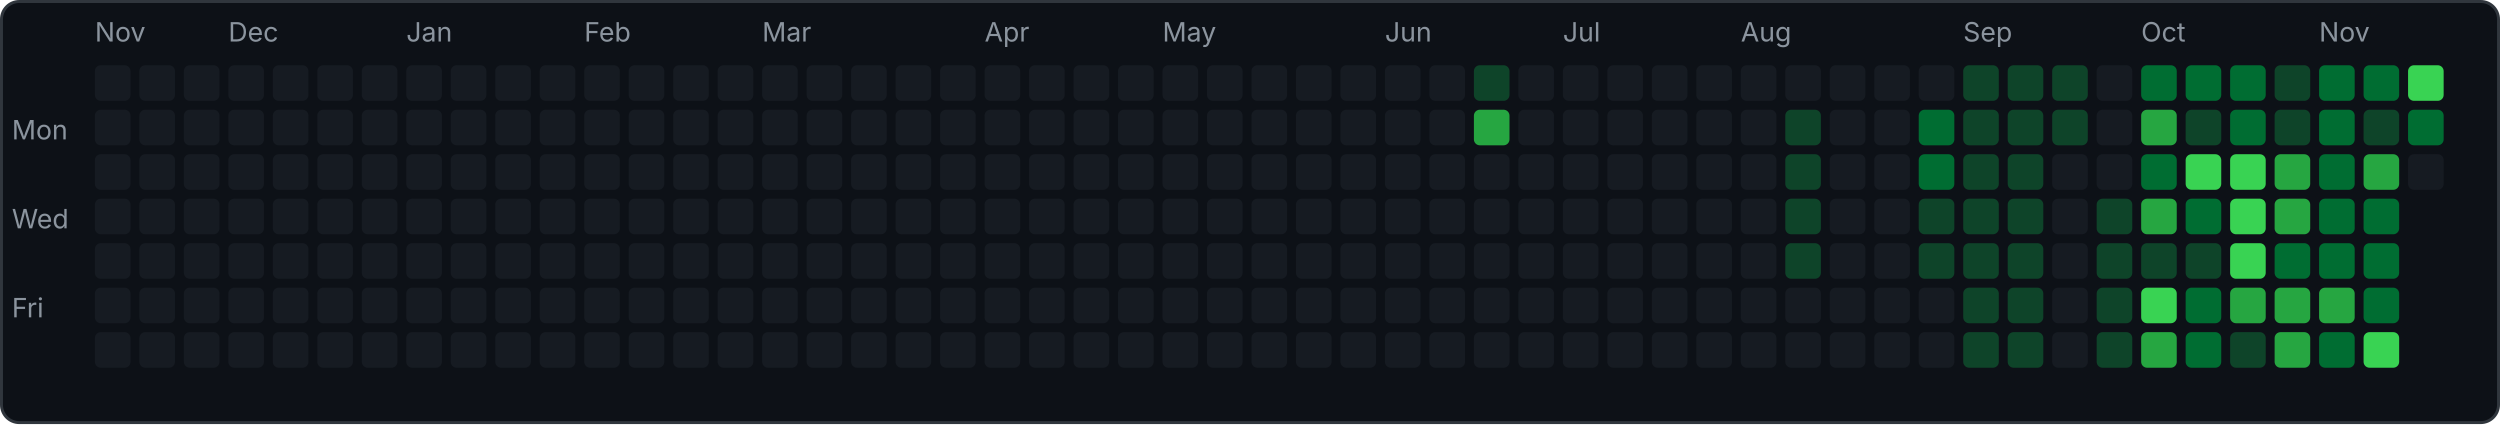
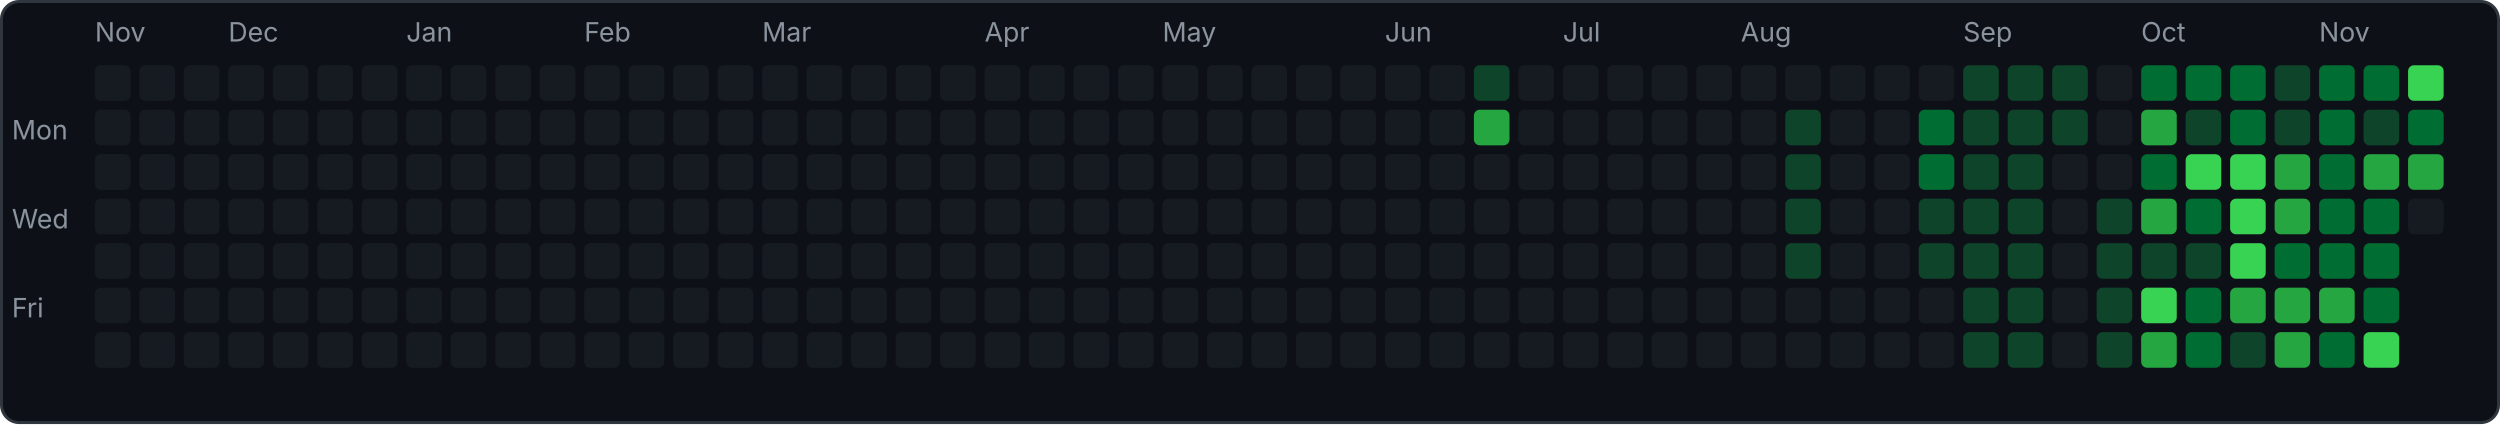
<svg xmlns="http://www.w3.org/2000/svg" width="843" height="143" viewBox="0 0 843 143">
  <rect x="0.5" y="0.5" width="842" height="142" rx="6" fill="#0d1117" stroke="#30363d" />
  <text x="4" y="47" font-family="-apple-system,sans-serif" font-size="9" fill="#8b949e">Mon</text>
  <text x="4" y="77" font-family="-apple-system,sans-serif" font-size="9" fill="#8b949e">Wed</text>
  <text x="4" y="107" font-family="-apple-system,sans-serif" font-size="9" fill="#8b949e">Fri</text>
  <rect x="32" y="22" width="12" height="12" rx="2" fill="#161b22" />
  <rect x="32" y="37" width="12" height="12" rx="2" fill="#161b22" />
  <rect x="32" y="52" width="12" height="12" rx="2" fill="#161b22" />
  <rect x="32" y="67" width="12" height="12" rx="2" fill="#161b22" />
  <rect x="32" y="82" width="12" height="12" rx="2" fill="#161b22" />
  <rect x="32" y="97" width="12" height="12" rx="2" fill="#161b22" />
  <rect x="32" y="112" width="12" height="12" rx="2" fill="#161b22" />
  <text x="32" y="14" font-family="-apple-system,sans-serif" font-size="9" fill="#8b949e">Nov</text>
  <rect x="47" y="22" width="12" height="12" rx="2" fill="#161b22" />
  <rect x="47" y="37" width="12" height="12" rx="2" fill="#161b22" />
  <rect x="47" y="52" width="12" height="12" rx="2" fill="#161b22" />
  <rect x="47" y="67" width="12" height="12" rx="2" fill="#161b22" />
  <rect x="47" y="82" width="12" height="12" rx="2" fill="#161b22" />
  <rect x="47" y="97" width="12" height="12" rx="2" fill="#161b22" />
  <rect x="47" y="112" width="12" height="12" rx="2" fill="#161b22" />
  <rect x="62" y="22" width="12" height="12" rx="2" fill="#161b22" />
  <rect x="62" y="37" width="12" height="12" rx="2" fill="#161b22" />
  <rect x="62" y="52" width="12" height="12" rx="2" fill="#161b22" />
  <rect x="62" y="67" width="12" height="12" rx="2" fill="#161b22" />
  <rect x="62" y="82" width="12" height="12" rx="2" fill="#161b22" />
  <rect x="62" y="97" width="12" height="12" rx="2" fill="#161b22" />
  <rect x="62" y="112" width="12" height="12" rx="2" fill="#161b22" />
  <rect x="77" y="22" width="12" height="12" rx="2" fill="#161b22" />
  <rect x="77" y="37" width="12" height="12" rx="2" fill="#161b22" />
  <rect x="77" y="52" width="12" height="12" rx="2" fill="#161b22" />
  <rect x="77" y="67" width="12" height="12" rx="2" fill="#161b22" />
  <rect x="77" y="82" width="12" height="12" rx="2" fill="#161b22" />
  <rect x="77" y="97" width="12" height="12" rx="2" fill="#161b22" />
  <rect x="77" y="112" width="12" height="12" rx="2" fill="#161b22" />
  <text x="77" y="14" font-family="-apple-system,sans-serif" font-size="9" fill="#8b949e">Dec</text>
  <rect x="92" y="22" width="12" height="12" rx="2" fill="#161b22" />
  <rect x="92" y="37" width="12" height="12" rx="2" fill="#161b22" />
  <rect x="92" y="52" width="12" height="12" rx="2" fill="#161b22" />
  <rect x="92" y="67" width="12" height="12" rx="2" fill="#161b22" />
  <rect x="92" y="82" width="12" height="12" rx="2" fill="#161b22" />
  <rect x="92" y="97" width="12" height="12" rx="2" fill="#161b22" />
  <rect x="92" y="112" width="12" height="12" rx="2" fill="#161b22" />
  <rect x="107" y="22" width="12" height="12" rx="2" fill="#161b22" />
  <rect x="107" y="37" width="12" height="12" rx="2" fill="#161b22" />
  <rect x="107" y="52" width="12" height="12" rx="2" fill="#161b22" />
  <rect x="107" y="67" width="12" height="12" rx="2" fill="#161b22" />
  <rect x="107" y="82" width="12" height="12" rx="2" fill="#161b22" />
  <rect x="107" y="97" width="12" height="12" rx="2" fill="#161b22" />
  <rect x="107" y="112" width="12" height="12" rx="2" fill="#161b22" />
  <rect x="122" y="22" width="12" height="12" rx="2" fill="#161b22" />
  <rect x="122" y="37" width="12" height="12" rx="2" fill="#161b22" />
  <rect x="122" y="52" width="12" height="12" rx="2" fill="#161b22" />
  <rect x="122" y="67" width="12" height="12" rx="2" fill="#161b22" />
  <rect x="122" y="82" width="12" height="12" rx="2" fill="#161b22" />
  <rect x="122" y="97" width="12" height="12" rx="2" fill="#161b22" />
  <rect x="122" y="112" width="12" height="12" rx="2" fill="#161b22" />
  <rect x="137" y="22" width="12" height="12" rx="2" fill="#161b22" />
  <rect x="137" y="37" width="12" height="12" rx="2" fill="#161b22" />
  <rect x="137" y="52" width="12" height="12" rx="2" fill="#161b22" />
  <rect x="137" y="67" width="12" height="12" rx="2" fill="#161b22" />
  <rect x="137" y="82" width="12" height="12" rx="2" fill="#161b22" />
  <rect x="137" y="97" width="12" height="12" rx="2" fill="#161b22" />
  <rect x="137" y="112" width="12" height="12" rx="2" fill="#161b22" />
  <text x="137" y="14" font-family="-apple-system,sans-serif" font-size="9" fill="#8b949e">Jan</text>
  <rect x="152" y="22" width="12" height="12" rx="2" fill="#161b22" />
  <rect x="152" y="37" width="12" height="12" rx="2" fill="#161b22" />
  <rect x="152" y="52" width="12" height="12" rx="2" fill="#161b22" />
  <rect x="152" y="67" width="12" height="12" rx="2" fill="#161b22" />
  <rect x="152" y="82" width="12" height="12" rx="2" fill="#161b22" />
  <rect x="152" y="97" width="12" height="12" rx="2" fill="#161b22" />
  <rect x="152" y="112" width="12" height="12" rx="2" fill="#161b22" />
  <rect x="167" y="22" width="12" height="12" rx="2" fill="#161b22" />
  <rect x="167" y="37" width="12" height="12" rx="2" fill="#161b22" />
  <rect x="167" y="52" width="12" height="12" rx="2" fill="#161b22" />
  <rect x="167" y="67" width="12" height="12" rx="2" fill="#161b22" />
  <rect x="167" y="82" width="12" height="12" rx="2" fill="#161b22" />
  <rect x="167" y="97" width="12" height="12" rx="2" fill="#161b22" />
  <rect x="167" y="112" width="12" height="12" rx="2" fill="#161b22" />
  <rect x="182" y="22" width="12" height="12" rx="2" fill="#161b22" />
  <rect x="182" y="37" width="12" height="12" rx="2" fill="#161b22" />
  <rect x="182" y="52" width="12" height="12" rx="2" fill="#161b22" />
  <rect x="182" y="67" width="12" height="12" rx="2" fill="#161b22" />
  <rect x="182" y="82" width="12" height="12" rx="2" fill="#161b22" />
  <rect x="182" y="97" width="12" height="12" rx="2" fill="#161b22" />
  <rect x="182" y="112" width="12" height="12" rx="2" fill="#161b22" />
  <rect x="197" y="22" width="12" height="12" rx="2" fill="#161b22" />
  <rect x="197" y="37" width="12" height="12" rx="2" fill="#161b22" />
  <rect x="197" y="52" width="12" height="12" rx="2" fill="#161b22" />
  <rect x="197" y="67" width="12" height="12" rx="2" fill="#161b22" />
  <rect x="197" y="82" width="12" height="12" rx="2" fill="#161b22" />
  <rect x="197" y="97" width="12" height="12" rx="2" fill="#161b22" />
  <rect x="197" y="112" width="12" height="12" rx="2" fill="#161b22" />
  <text x="197" y="14" font-family="-apple-system,sans-serif" font-size="9" fill="#8b949e">Feb</text>
  <rect x="212" y="22" width="12" height="12" rx="2" fill="#161b22" />
  <rect x="212" y="37" width="12" height="12" rx="2" fill="#161b22" />
  <rect x="212" y="52" width="12" height="12" rx="2" fill="#161b22" />
  <rect x="212" y="67" width="12" height="12" rx="2" fill="#161b22" />
  <rect x="212" y="82" width="12" height="12" rx="2" fill="#161b22" />
  <rect x="212" y="97" width="12" height="12" rx="2" fill="#161b22" />
  <rect x="212" y="112" width="12" height="12" rx="2" fill="#161b22" />
  <rect x="227" y="22" width="12" height="12" rx="2" fill="#161b22" />
  <rect x="227" y="37" width="12" height="12" rx="2" fill="#161b22" />
  <rect x="227" y="52" width="12" height="12" rx="2" fill="#161b22" />
  <rect x="227" y="67" width="12" height="12" rx="2" fill="#161b22" />
  <rect x="227" y="82" width="12" height="12" rx="2" fill="#161b22" />
  <rect x="227" y="97" width="12" height="12" rx="2" fill="#161b22" />
  <rect x="227" y="112" width="12" height="12" rx="2" fill="#161b22" />
  <rect x="242" y="22" width="12" height="12" rx="2" fill="#161b22" />
  <rect x="242" y="37" width="12" height="12" rx="2" fill="#161b22" />
  <rect x="242" y="52" width="12" height="12" rx="2" fill="#161b22" />
  <rect x="242" y="67" width="12" height="12" rx="2" fill="#161b22" />
  <rect x="242" y="82" width="12" height="12" rx="2" fill="#161b22" />
  <rect x="242" y="97" width="12" height="12" rx="2" fill="#161b22" />
  <rect x="242" y="112" width="12" height="12" rx="2" fill="#161b22" />
  <rect x="257" y="22" width="12" height="12" rx="2" fill="#161b22" />
  <rect x="257" y="37" width="12" height="12" rx="2" fill="#161b22" />
  <rect x="257" y="52" width="12" height="12" rx="2" fill="#161b22" />
  <rect x="257" y="67" width="12" height="12" rx="2" fill="#161b22" />
  <rect x="257" y="82" width="12" height="12" rx="2" fill="#161b22" />
  <rect x="257" y="97" width="12" height="12" rx="2" fill="#161b22" />
  <rect x="257" y="112" width="12" height="12" rx="2" fill="#161b22" />
  <text x="257" y="14" font-family="-apple-system,sans-serif" font-size="9" fill="#8b949e">Mar</text>
  <rect x="272" y="22" width="12" height="12" rx="2" fill="#161b22" />
  <rect x="272" y="37" width="12" height="12" rx="2" fill="#161b22" />
  <rect x="272" y="52" width="12" height="12" rx="2" fill="#161b22" />
  <rect x="272" y="67" width="12" height="12" rx="2" fill="#161b22" />
  <rect x="272" y="82" width="12" height="12" rx="2" fill="#161b22" />
  <rect x="272" y="97" width="12" height="12" rx="2" fill="#161b22" />
  <rect x="272" y="112" width="12" height="12" rx="2" fill="#161b22" />
  <rect x="287" y="22" width="12" height="12" rx="2" fill="#161b22" />
  <rect x="287" y="37" width="12" height="12" rx="2" fill="#161b22" />
  <rect x="287" y="52" width="12" height="12" rx="2" fill="#161b22" />
  <rect x="287" y="67" width="12" height="12" rx="2" fill="#161b22" />
  <rect x="287" y="82" width="12" height="12" rx="2" fill="#161b22" />
  <rect x="287" y="97" width="12" height="12" rx="2" fill="#161b22" />
  <rect x="287" y="112" width="12" height="12" rx="2" fill="#161b22" />
  <rect x="302" y="22" width="12" height="12" rx="2" fill="#161b22" />
  <rect x="302" y="37" width="12" height="12" rx="2" fill="#161b22" />
  <rect x="302" y="52" width="12" height="12" rx="2" fill="#161b22" />
  <rect x="302" y="67" width="12" height="12" rx="2" fill="#161b22" />
  <rect x="302" y="82" width="12" height="12" rx="2" fill="#161b22" />
  <rect x="302" y="97" width="12" height="12" rx="2" fill="#161b22" />
  <rect x="302" y="112" width="12" height="12" rx="2" fill="#161b22" />
  <rect x="317" y="22" width="12" height="12" rx="2" fill="#161b22" />
  <rect x="317" y="37" width="12" height="12" rx="2" fill="#161b22" />
  <rect x="317" y="52" width="12" height="12" rx="2" fill="#161b22" />
  <rect x="317" y="67" width="12" height="12" rx="2" fill="#161b22" />
  <rect x="317" y="82" width="12" height="12" rx="2" fill="#161b22" />
  <rect x="317" y="97" width="12" height="12" rx="2" fill="#161b22" />
  <rect x="317" y="112" width="12" height="12" rx="2" fill="#161b22" />
  <rect x="332" y="22" width="12" height="12" rx="2" fill="#161b22" />
  <rect x="332" y="37" width="12" height="12" rx="2" fill="#161b22" />
  <rect x="332" y="52" width="12" height="12" rx="2" fill="#161b22" />
  <rect x="332" y="67" width="12" height="12" rx="2" fill="#161b22" />
  <rect x="332" y="82" width="12" height="12" rx="2" fill="#161b22" />
  <rect x="332" y="97" width="12" height="12" rx="2" fill="#161b22" />
  <rect x="332" y="112" width="12" height="12" rx="2" fill="#161b22" />
  <text x="332" y="14" font-family="-apple-system,sans-serif" font-size="9" fill="#8b949e">Apr</text>
  <rect x="347" y="22" width="12" height="12" rx="2" fill="#161b22" />
  <rect x="347" y="37" width="12" height="12" rx="2" fill="#161b22" />
  <rect x="347" y="52" width="12" height="12" rx="2" fill="#161b22" />
  <rect x="347" y="67" width="12" height="12" rx="2" fill="#161b22" />
  <rect x="347" y="82" width="12" height="12" rx="2" fill="#161b22" />
  <rect x="347" y="97" width="12" height="12" rx="2" fill="#161b22" />
  <rect x="347" y="112" width="12" height="12" rx="2" fill="#161b22" />
  <rect x="362" y="22" width="12" height="12" rx="2" fill="#161b22" />
  <rect x="362" y="37" width="12" height="12" rx="2" fill="#161b22" />
  <rect x="362" y="52" width="12" height="12" rx="2" fill="#161b22" />
  <rect x="362" y="67" width="12" height="12" rx="2" fill="#161b22" />
  <rect x="362" y="82" width="12" height="12" rx="2" fill="#161b22" />
  <rect x="362" y="97" width="12" height="12" rx="2" fill="#161b22" />
  <rect x="362" y="112" width="12" height="12" rx="2" fill="#161b22" />
  <rect x="377" y="22" width="12" height="12" rx="2" fill="#161b22" />
  <rect x="377" y="37" width="12" height="12" rx="2" fill="#161b22" />
  <rect x="377" y="52" width="12" height="12" rx="2" fill="#161b22" />
  <rect x="377" y="67" width="12" height="12" rx="2" fill="#161b22" />
  <rect x="377" y="82" width="12" height="12" rx="2" fill="#161b22" />
  <rect x="377" y="97" width="12" height="12" rx="2" fill="#161b22" />
  <rect x="377" y="112" width="12" height="12" rx="2" fill="#161b22" />
  <rect x="392" y="22" width="12" height="12" rx="2" fill="#161b22" />
  <rect x="392" y="37" width="12" height="12" rx="2" fill="#161b22" />
  <rect x="392" y="52" width="12" height="12" rx="2" fill="#161b22" />
  <rect x="392" y="67" width="12" height="12" rx="2" fill="#161b22" />
  <rect x="392" y="82" width="12" height="12" rx="2" fill="#161b22" />
  <rect x="392" y="97" width="12" height="12" rx="2" fill="#161b22" />
  <rect x="392" y="112" width="12" height="12" rx="2" fill="#161b22" />
  <text x="392" y="14" font-family="-apple-system,sans-serif" font-size="9" fill="#8b949e">May</text>
  <rect x="407" y="22" width="12" height="12" rx="2" fill="#161b22" />
  <rect x="407" y="37" width="12" height="12" rx="2" fill="#161b22" />
  <rect x="407" y="52" width="12" height="12" rx="2" fill="#161b22" />
  <rect x="407" y="67" width="12" height="12" rx="2" fill="#161b22" />
  <rect x="407" y="82" width="12" height="12" rx="2" fill="#161b22" />
  <rect x="407" y="97" width="12" height="12" rx="2" fill="#161b22" />
  <rect x="407" y="112" width="12" height="12" rx="2" fill="#161b22" />
  <rect x="422" y="22" width="12" height="12" rx="2" fill="#161b22" />
  <rect x="422" y="37" width="12" height="12" rx="2" fill="#161b22" />
  <rect x="422" y="52" width="12" height="12" rx="2" fill="#161b22" />
  <rect x="422" y="67" width="12" height="12" rx="2" fill="#161b22" />
  <rect x="422" y="82" width="12" height="12" rx="2" fill="#161b22" />
  <rect x="422" y="97" width="12" height="12" rx="2" fill="#161b22" />
  <rect x="422" y="112" width="12" height="12" rx="2" fill="#161b22" />
  <rect x="437" y="22" width="12" height="12" rx="2" fill="#161b22" />
  <rect x="437" y="37" width="12" height="12" rx="2" fill="#161b22" />
  <rect x="437" y="52" width="12" height="12" rx="2" fill="#161b22" />
  <rect x="437" y="67" width="12" height="12" rx="2" fill="#161b22" />
  <rect x="437" y="82" width="12" height="12" rx="2" fill="#161b22" />
  <rect x="437" y="97" width="12" height="12" rx="2" fill="#161b22" />
  <rect x="437" y="112" width="12" height="12" rx="2" fill="#161b22" />
  <rect x="452" y="22" width="12" height="12" rx="2" fill="#161b22" />
  <rect x="452" y="37" width="12" height="12" rx="2" fill="#161b22" />
  <rect x="452" y="52" width="12" height="12" rx="2" fill="#161b22" />
  <rect x="452" y="67" width="12" height="12" rx="2" fill="#161b22" />
  <rect x="452" y="82" width="12" height="12" rx="2" fill="#161b22" />
  <rect x="452" y="97" width="12" height="12" rx="2" fill="#161b22" />
  <rect x="452" y="112" width="12" height="12" rx="2" fill="#161b22" />
  <rect x="467" y="22" width="12" height="12" rx="2" fill="#161b22" />
  <rect x="467" y="37" width="12" height="12" rx="2" fill="#161b22" />
  <rect x="467" y="52" width="12" height="12" rx="2" fill="#161b22" />
  <rect x="467" y="67" width="12" height="12" rx="2" fill="#161b22" />
  <rect x="467" y="82" width="12" height="12" rx="2" fill="#161b22" />
  <rect x="467" y="97" width="12" height="12" rx="2" fill="#161b22" />
  <rect x="467" y="112" width="12" height="12" rx="2" fill="#161b22" />
  <text x="467" y="14" font-family="-apple-system,sans-serif" font-size="9" fill="#8b949e">Jun</text>
  <rect x="482" y="22" width="12" height="12" rx="2" fill="#161b22" />
  <rect x="482" y="37" width="12" height="12" rx="2" fill="#161b22" />
  <rect x="482" y="52" width="12" height="12" rx="2" fill="#161b22" />
  <rect x="482" y="67" width="12" height="12" rx="2" fill="#161b22" />
  <rect x="482" y="82" width="12" height="12" rx="2" fill="#161b22" />
  <rect x="482" y="97" width="12" height="12" rx="2" fill="#161b22" />
  <rect x="482" y="112" width="12" height="12" rx="2" fill="#161b22" />
  <rect x="497" y="22" width="12" height="12" rx="2" fill="#0e4429" />
  <rect x="497" y="37" width="12" height="12" rx="2" fill="#26a641" />
  <rect x="497" y="52" width="12" height="12" rx="2" fill="#161b22" />
  <rect x="497" y="67" width="12" height="12" rx="2" fill="#161b22" />
  <rect x="497" y="82" width="12" height="12" rx="2" fill="#161b22" />
  <rect x="497" y="97" width="12" height="12" rx="2" fill="#161b22" />
  <rect x="497" y="112" width="12" height="12" rx="2" fill="#161b22" />
  <rect x="512" y="22" width="12" height="12" rx="2" fill="#161b22" />
  <rect x="512" y="37" width="12" height="12" rx="2" fill="#161b22" />
  <rect x="512" y="52" width="12" height="12" rx="2" fill="#161b22" />
  <rect x="512" y="67" width="12" height="12" rx="2" fill="#161b22" />
  <rect x="512" y="82" width="12" height="12" rx="2" fill="#161b22" />
  <rect x="512" y="97" width="12" height="12" rx="2" fill="#161b22" />
  <rect x="512" y="112" width="12" height="12" rx="2" fill="#161b22" />
  <rect x="527" y="22" width="12" height="12" rx="2" fill="#161b22" />
  <rect x="527" y="37" width="12" height="12" rx="2" fill="#161b22" />
  <rect x="527" y="52" width="12" height="12" rx="2" fill="#161b22" />
  <rect x="527" y="67" width="12" height="12" rx="2" fill="#161b22" />
  <rect x="527" y="82" width="12" height="12" rx="2" fill="#161b22" />
  <rect x="527" y="97" width="12" height="12" rx="2" fill="#161b22" />
  <rect x="527" y="112" width="12" height="12" rx="2" fill="#161b22" />
  <text x="527" y="14" font-family="-apple-system,sans-serif" font-size="9" fill="#8b949e">Jul</text>
  <rect x="542" y="22" width="12" height="12" rx="2" fill="#161b22" />
  <rect x="542" y="37" width="12" height="12" rx="2" fill="#161b22" />
  <rect x="542" y="52" width="12" height="12" rx="2" fill="#161b22" />
  <rect x="542" y="67" width="12" height="12" rx="2" fill="#161b22" />
  <rect x="542" y="82" width="12" height="12" rx="2" fill="#161b22" />
  <rect x="542" y="97" width="12" height="12" rx="2" fill="#161b22" />
  <rect x="542" y="112" width="12" height="12" rx="2" fill="#161b22" />
  <rect x="557" y="22" width="12" height="12" rx="2" fill="#161b22" />
  <rect x="557" y="37" width="12" height="12" rx="2" fill="#161b22" />
  <rect x="557" y="52" width="12" height="12" rx="2" fill="#161b22" />
  <rect x="557" y="67" width="12" height="12" rx="2" fill="#161b22" />
  <rect x="557" y="82" width="12" height="12" rx="2" fill="#161b22" />
  <rect x="557" y="97" width="12" height="12" rx="2" fill="#161b22" />
  <rect x="557" y="112" width="12" height="12" rx="2" fill="#161b22" />
  <rect x="572" y="22" width="12" height="12" rx="2" fill="#161b22" />
  <rect x="572" y="37" width="12" height="12" rx="2" fill="#161b22" />
  <rect x="572" y="52" width="12" height="12" rx="2" fill="#161b22" />
  <rect x="572" y="67" width="12" height="12" rx="2" fill="#161b22" />
  <rect x="572" y="82" width="12" height="12" rx="2" fill="#161b22" />
  <rect x="572" y="97" width="12" height="12" rx="2" fill="#161b22" />
  <rect x="572" y="112" width="12" height="12" rx="2" fill="#161b22" />
  <rect x="587" y="22" width="12" height="12" rx="2" fill="#161b22" />
  <rect x="587" y="37" width="12" height="12" rx="2" fill="#161b22" />
  <rect x="587" y="52" width="12" height="12" rx="2" fill="#161b22" />
  <rect x="587" y="67" width="12" height="12" rx="2" fill="#161b22" />
  <rect x="587" y="82" width="12" height="12" rx="2" fill="#161b22" />
  <rect x="587" y="97" width="12" height="12" rx="2" fill="#161b22" />
  <rect x="587" y="112" width="12" height="12" rx="2" fill="#161b22" />
  <text x="587" y="14" font-family="-apple-system,sans-serif" font-size="9" fill="#8b949e">Aug</text>
  <rect x="602" y="22" width="12" height="12" rx="2" fill="#161b22" />
  <rect x="602" y="37" width="12" height="12" rx="2" fill="#0e4429" />
  <rect x="602" y="52" width="12" height="12" rx="2" fill="#0e4429" />
  <rect x="602" y="67" width="12" height="12" rx="2" fill="#0e4429" />
  <rect x="602" y="82" width="12" height="12" rx="2" fill="#0e4429" />
  <rect x="602" y="97" width="12" height="12" rx="2" fill="#161b22" />
  <rect x="602" y="112" width="12" height="12" rx="2" fill="#161b22" />
  <rect x="617" y="22" width="12" height="12" rx="2" fill="#161b22" />
  <rect x="617" y="37" width="12" height="12" rx="2" fill="#161b22" />
  <rect x="617" y="52" width="12" height="12" rx="2" fill="#161b22" />
  <rect x="617" y="67" width="12" height="12" rx="2" fill="#161b22" />
  <rect x="617" y="82" width="12" height="12" rx="2" fill="#161b22" />
  <rect x="617" y="97" width="12" height="12" rx="2" fill="#161b22" />
  <rect x="617" y="112" width="12" height="12" rx="2" fill="#161b22" />
  <rect x="632" y="22" width="12" height="12" rx="2" fill="#161b22" />
  <rect x="632" y="37" width="12" height="12" rx="2" fill="#161b22" />
  <rect x="632" y="52" width="12" height="12" rx="2" fill="#161b22" />
  <rect x="632" y="67" width="12" height="12" rx="2" fill="#161b22" />
  <rect x="632" y="82" width="12" height="12" rx="2" fill="#161b22" />
  <rect x="632" y="97" width="12" height="12" rx="2" fill="#161b22" />
  <rect x="632" y="112" width="12" height="12" rx="2" fill="#161b22" />
  <rect x="647" y="22" width="12" height="12" rx="2" fill="#161b22" />
  <rect x="647" y="37" width="12" height="12" rx="2" fill="#006d32" />
  <rect x="647" y="52" width="12" height="12" rx="2" fill="#006d32" />
  <rect x="647" y="67" width="12" height="12" rx="2" fill="#0e4429" />
  <rect x="647" y="82" width="12" height="12" rx="2" fill="#0e4429" />
  <rect x="647" y="97" width="12" height="12" rx="2" fill="#161b22" />
  <rect x="647" y="112" width="12" height="12" rx="2" fill="#161b22" />
  <rect x="662" y="22" width="12" height="12" rx="2" fill="#0e4429" />
  <rect x="662" y="37" width="12" height="12" rx="2" fill="#0e4429" />
  <rect x="662" y="52" width="12" height="12" rx="2" fill="#0e4429" />
  <rect x="662" y="67" width="12" height="12" rx="2" fill="#0e4429" />
  <rect x="662" y="82" width="12" height="12" rx="2" fill="#0e4429" />
  <rect x="662" y="97" width="12" height="12" rx="2" fill="#0e4429" />
  <rect x="662" y="112" width="12" height="12" rx="2" fill="#0e4429" />
  <text x="662" y="14" font-family="-apple-system,sans-serif" font-size="9" fill="#8b949e">Sep</text>
  <rect x="677" y="22" width="12" height="12" rx="2" fill="#0e4429" />
  <rect x="677" y="37" width="12" height="12" rx="2" fill="#0e4429" />
  <rect x="677" y="52" width="12" height="12" rx="2" fill="#0e4429" />
  <rect x="677" y="67" width="12" height="12" rx="2" fill="#0e4429" />
  <rect x="677" y="82" width="12" height="12" rx="2" fill="#0e4429" />
  <rect x="677" y="97" width="12" height="12" rx="2" fill="#0e4429" />
  <rect x="677" y="112" width="12" height="12" rx="2" fill="#0e4429" />
  <rect x="692" y="22" width="12" height="12" rx="2" fill="#0e4429" />
  <rect x="692" y="37" width="12" height="12" rx="2" fill="#0e4429" />
  <rect x="692" y="52" width="12" height="12" rx="2" fill="#161b22" />
  <rect x="692" y="67" width="12" height="12" rx="2" fill="#161b22" />
  <rect x="692" y="82" width="12" height="12" rx="2" fill="#161b22" />
  <rect x="692" y="97" width="12" height="12" rx="2" fill="#161b22" />
  <rect x="692" y="112" width="12" height="12" rx="2" fill="#161b22" />
  <rect x="707" y="22" width="12" height="12" rx="2" fill="#161b22" />
  <rect x="707" y="37" width="12" height="12" rx="2" fill="#161b22" />
  <rect x="707" y="52" width="12" height="12" rx="2" fill="#161b22" />
  <rect x="707" y="67" width="12" height="12" rx="2" fill="#0e4429" />
  <rect x="707" y="82" width="12" height="12" rx="2" fill="#0e4429" />
  <rect x="707" y="97" width="12" height="12" rx="2" fill="#0e4429" />
  <rect x="707" y="112" width="12" height="12" rx="2" fill="#0e4429" />
  <rect x="722" y="22" width="12" height="12" rx="2" fill="#006d32" />
  <rect x="722" y="37" width="12" height="12" rx="2" fill="#26a641" />
  <rect x="722" y="52" width="12" height="12" rx="2" fill="#006d32" />
  <rect x="722" y="67" width="12" height="12" rx="2" fill="#26a641" />
  <rect x="722" y="82" width="12" height="12" rx="2" fill="#0e4429" />
  <rect x="722" y="97" width="12" height="12" rx="2" fill="#39d353" />
  <rect x="722" y="112" width="12" height="12" rx="2" fill="#26a641" />
  <text x="722" y="14" font-family="-apple-system,sans-serif" font-size="9" fill="#8b949e">Oct</text>
  <rect x="737" y="22" width="12" height="12" rx="2" fill="#006d32" />
  <rect x="737" y="37" width="12" height="12" rx="2" fill="#0e4429" />
  <rect x="737" y="52" width="12" height="12" rx="2" fill="#39d353" />
  <rect x="737" y="67" width="12" height="12" rx="2" fill="#006d32" />
  <rect x="737" y="82" width="12" height="12" rx="2" fill="#0e4429" />
  <rect x="737" y="97" width="12" height="12" rx="2" fill="#006d32" />
  <rect x="737" y="112" width="12" height="12" rx="2" fill="#006d32" />
  <rect x="752" y="22" width="12" height="12" rx="2" fill="#006d32" />
  <rect x="752" y="37" width="12" height="12" rx="2" fill="#006d32" />
  <rect x="752" y="52" width="12" height="12" rx="2" fill="#39d353" />
  <rect x="752" y="67" width="12" height="12" rx="2" fill="#39d353" />
  <rect x="752" y="82" width="12" height="12" rx="2" fill="#39d353" />
  <rect x="752" y="97" width="12" height="12" rx="2" fill="#26a641" />
  <rect x="752" y="112" width="12" height="12" rx="2" fill="#0e4429" />
  <rect x="767" y="22" width="12" height="12" rx="2" fill="#0e4429" />
  <rect x="767" y="37" width="12" height="12" rx="2" fill="#0e4429" />
  <rect x="767" y="52" width="12" height="12" rx="2" fill="#26a641" />
  <rect x="767" y="67" width="12" height="12" rx="2" fill="#26a641" />
  <rect x="767" y="82" width="12" height="12" rx="2" fill="#006d32" />
  <rect x="767" y="97" width="12" height="12" rx="2" fill="#26a641" />
  <rect x="767" y="112" width="12" height="12" rx="2" fill="#26a641" />
  <rect x="782" y="22" width="12" height="12" rx="2" fill="#006d32" />
  <rect x="782" y="37" width="12" height="12" rx="2" fill="#006d32" />
  <rect x="782" y="52" width="12" height="12" rx="2" fill="#006d32" />
  <rect x="782" y="67" width="12" height="12" rx="2" fill="#006d32" />
  <rect x="782" y="82" width="12" height="12" rx="2" fill="#006d32" />
  <rect x="782" y="97" width="12" height="12" rx="2" fill="#26a641" />
  <rect x="782" y="112" width="12" height="12" rx="2" fill="#006d32" />
  <text x="782" y="14" font-family="-apple-system,sans-serif" font-size="9" fill="#8b949e">Nov</text>
  <rect x="797" y="22" width="12" height="12" rx="2" fill="#006d32" />
  <rect x="797" y="37" width="12" height="12" rx="2" fill="#0e4429" />
  <rect x="797" y="52" width="12" height="12" rx="2" fill="#26a641" />
  <rect x="797" y="67" width="12" height="12" rx="2" fill="#006d32" />
  <rect x="797" y="82" width="12" height="12" rx="2" fill="#006d32" />
  <rect x="797" y="97" width="12" height="12" rx="2" fill="#006d32" />
  <rect x="797" y="112" width="12" height="12" rx="2" fill="#39d353" />
  <rect x="812" y="22" width="12" height="12" rx="2" fill="#39d353" />
  <rect x="812" y="37" width="12" height="12" rx="2" fill="#006d32" />
-   <rect x="812" y="52" width="12" height="12" rx="2" fill="#161b22" />
+   <rect x="812" y="52" width="12" height="12" rx="2" fill="#26a641" />
+   <rect x="812" y="67" width="12" height="12" rx="2" fill="#161b22" />
</svg>
